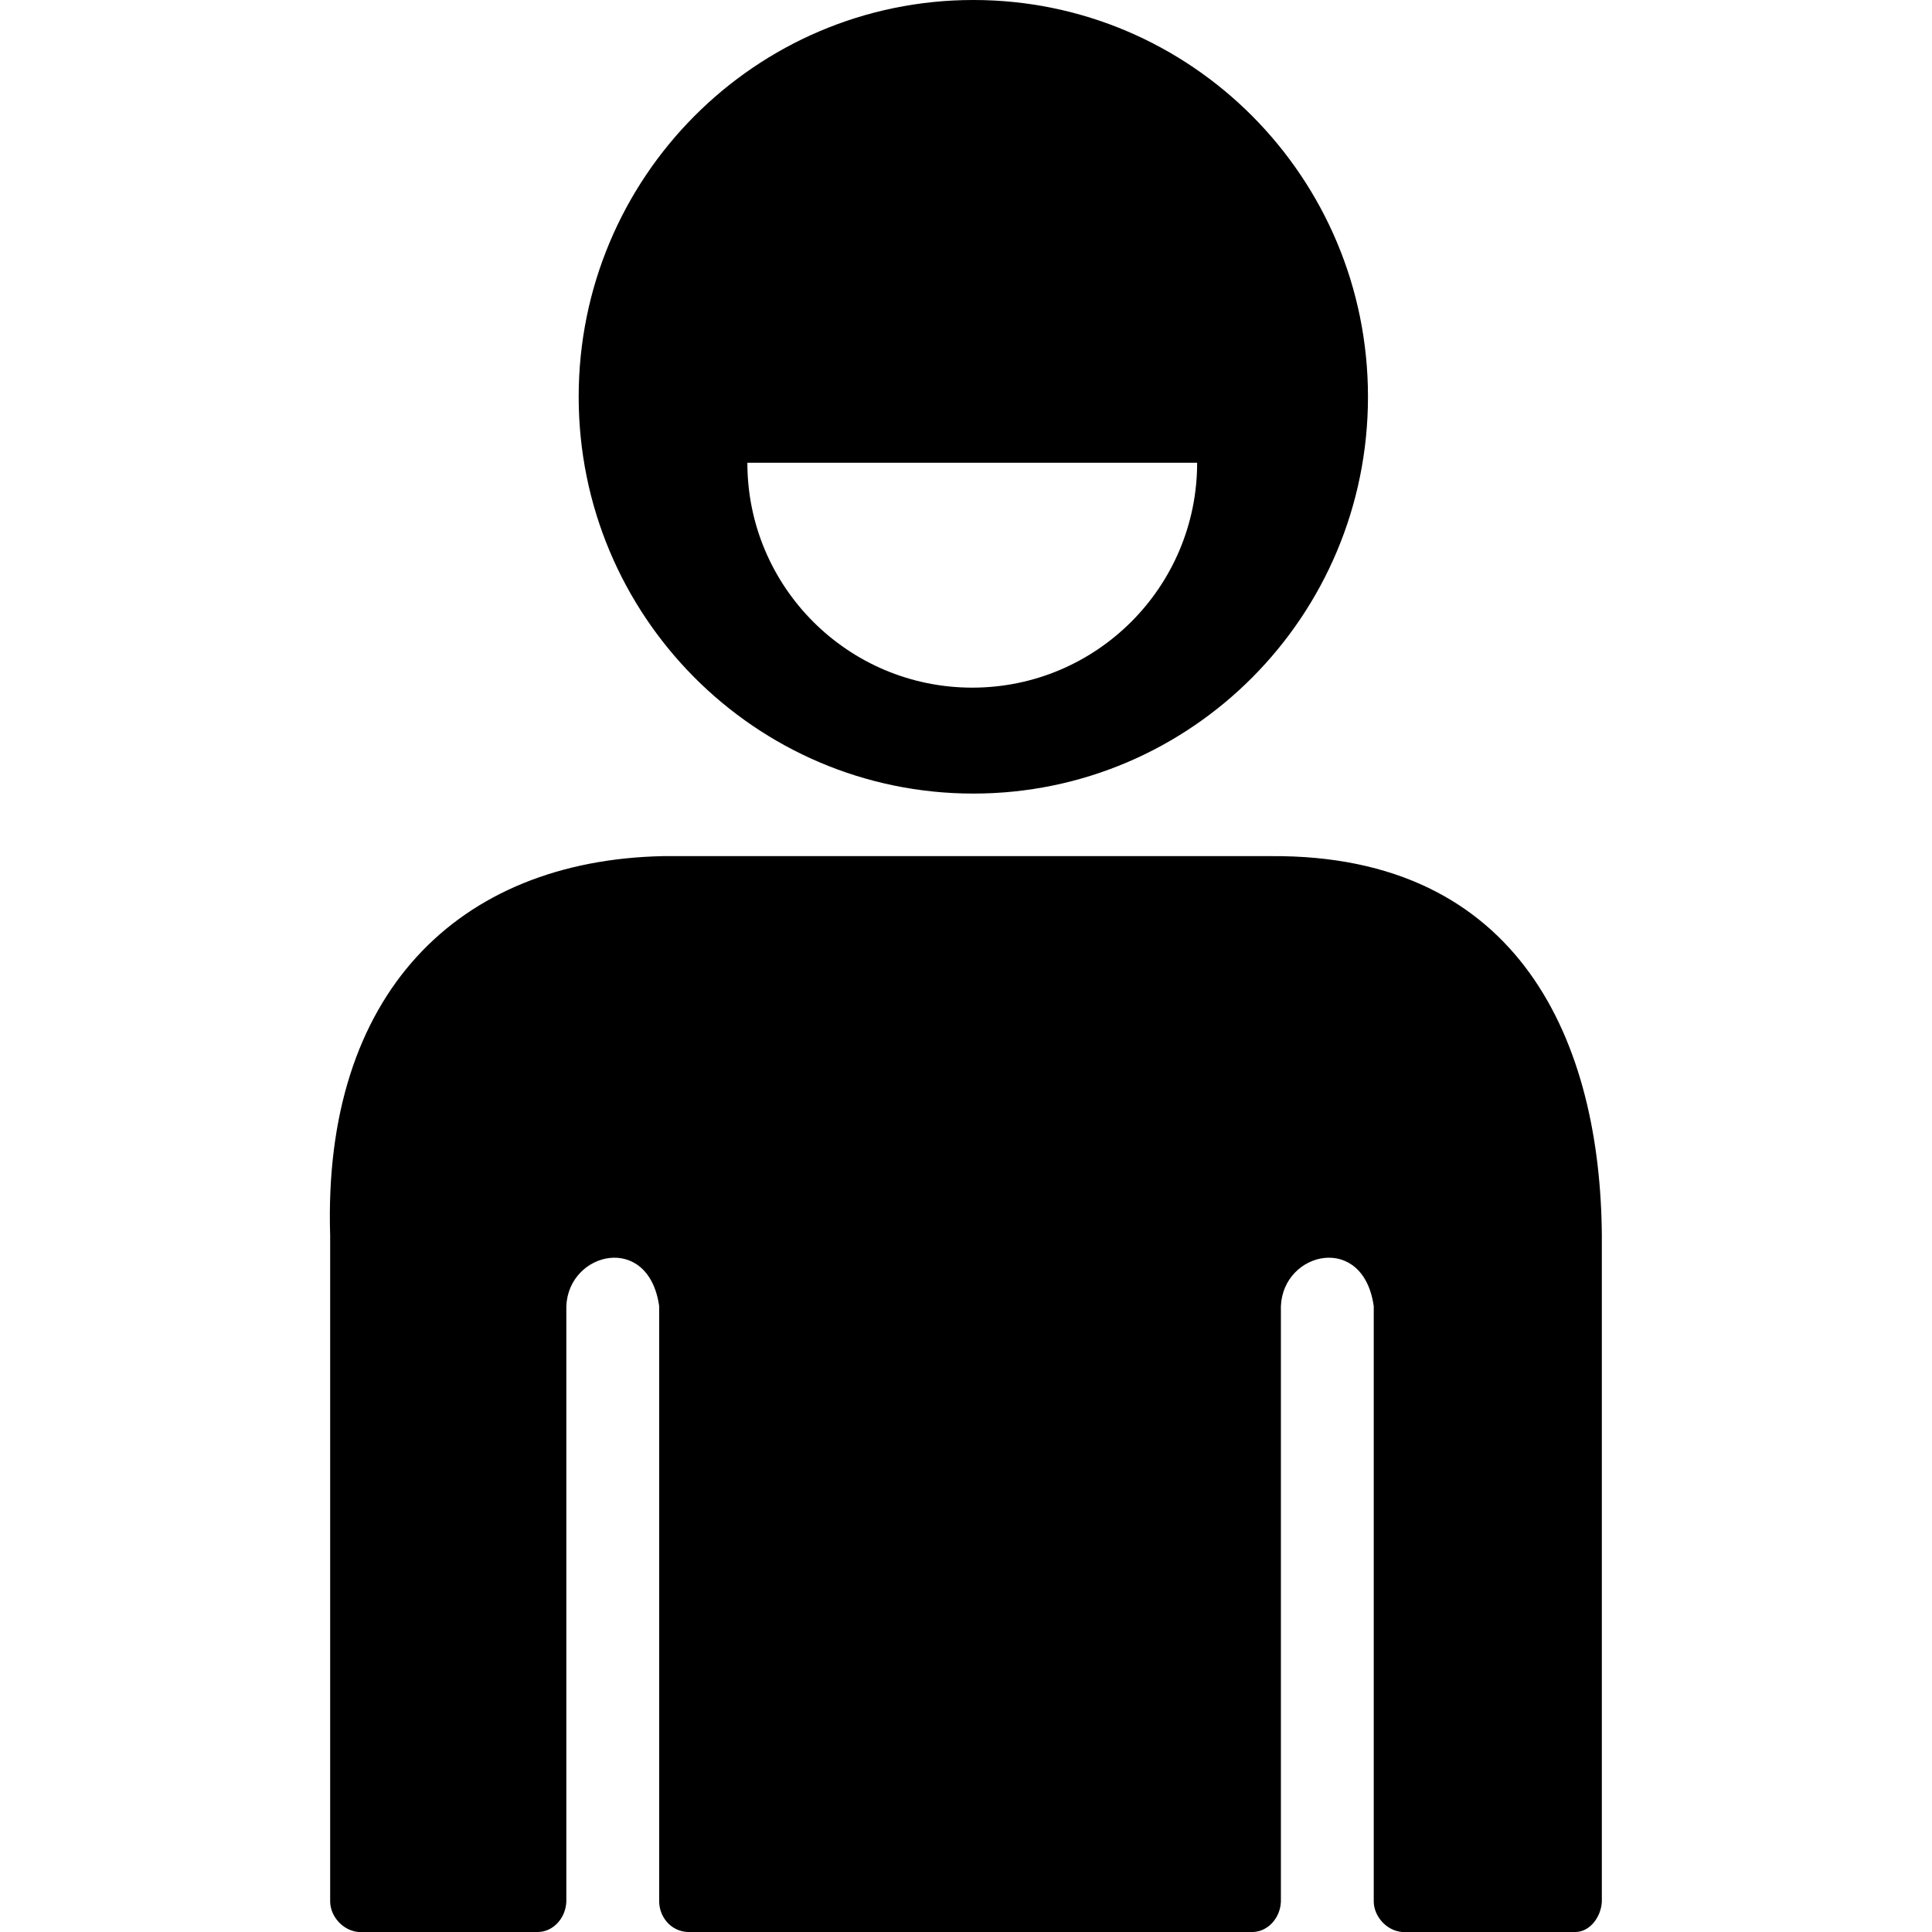
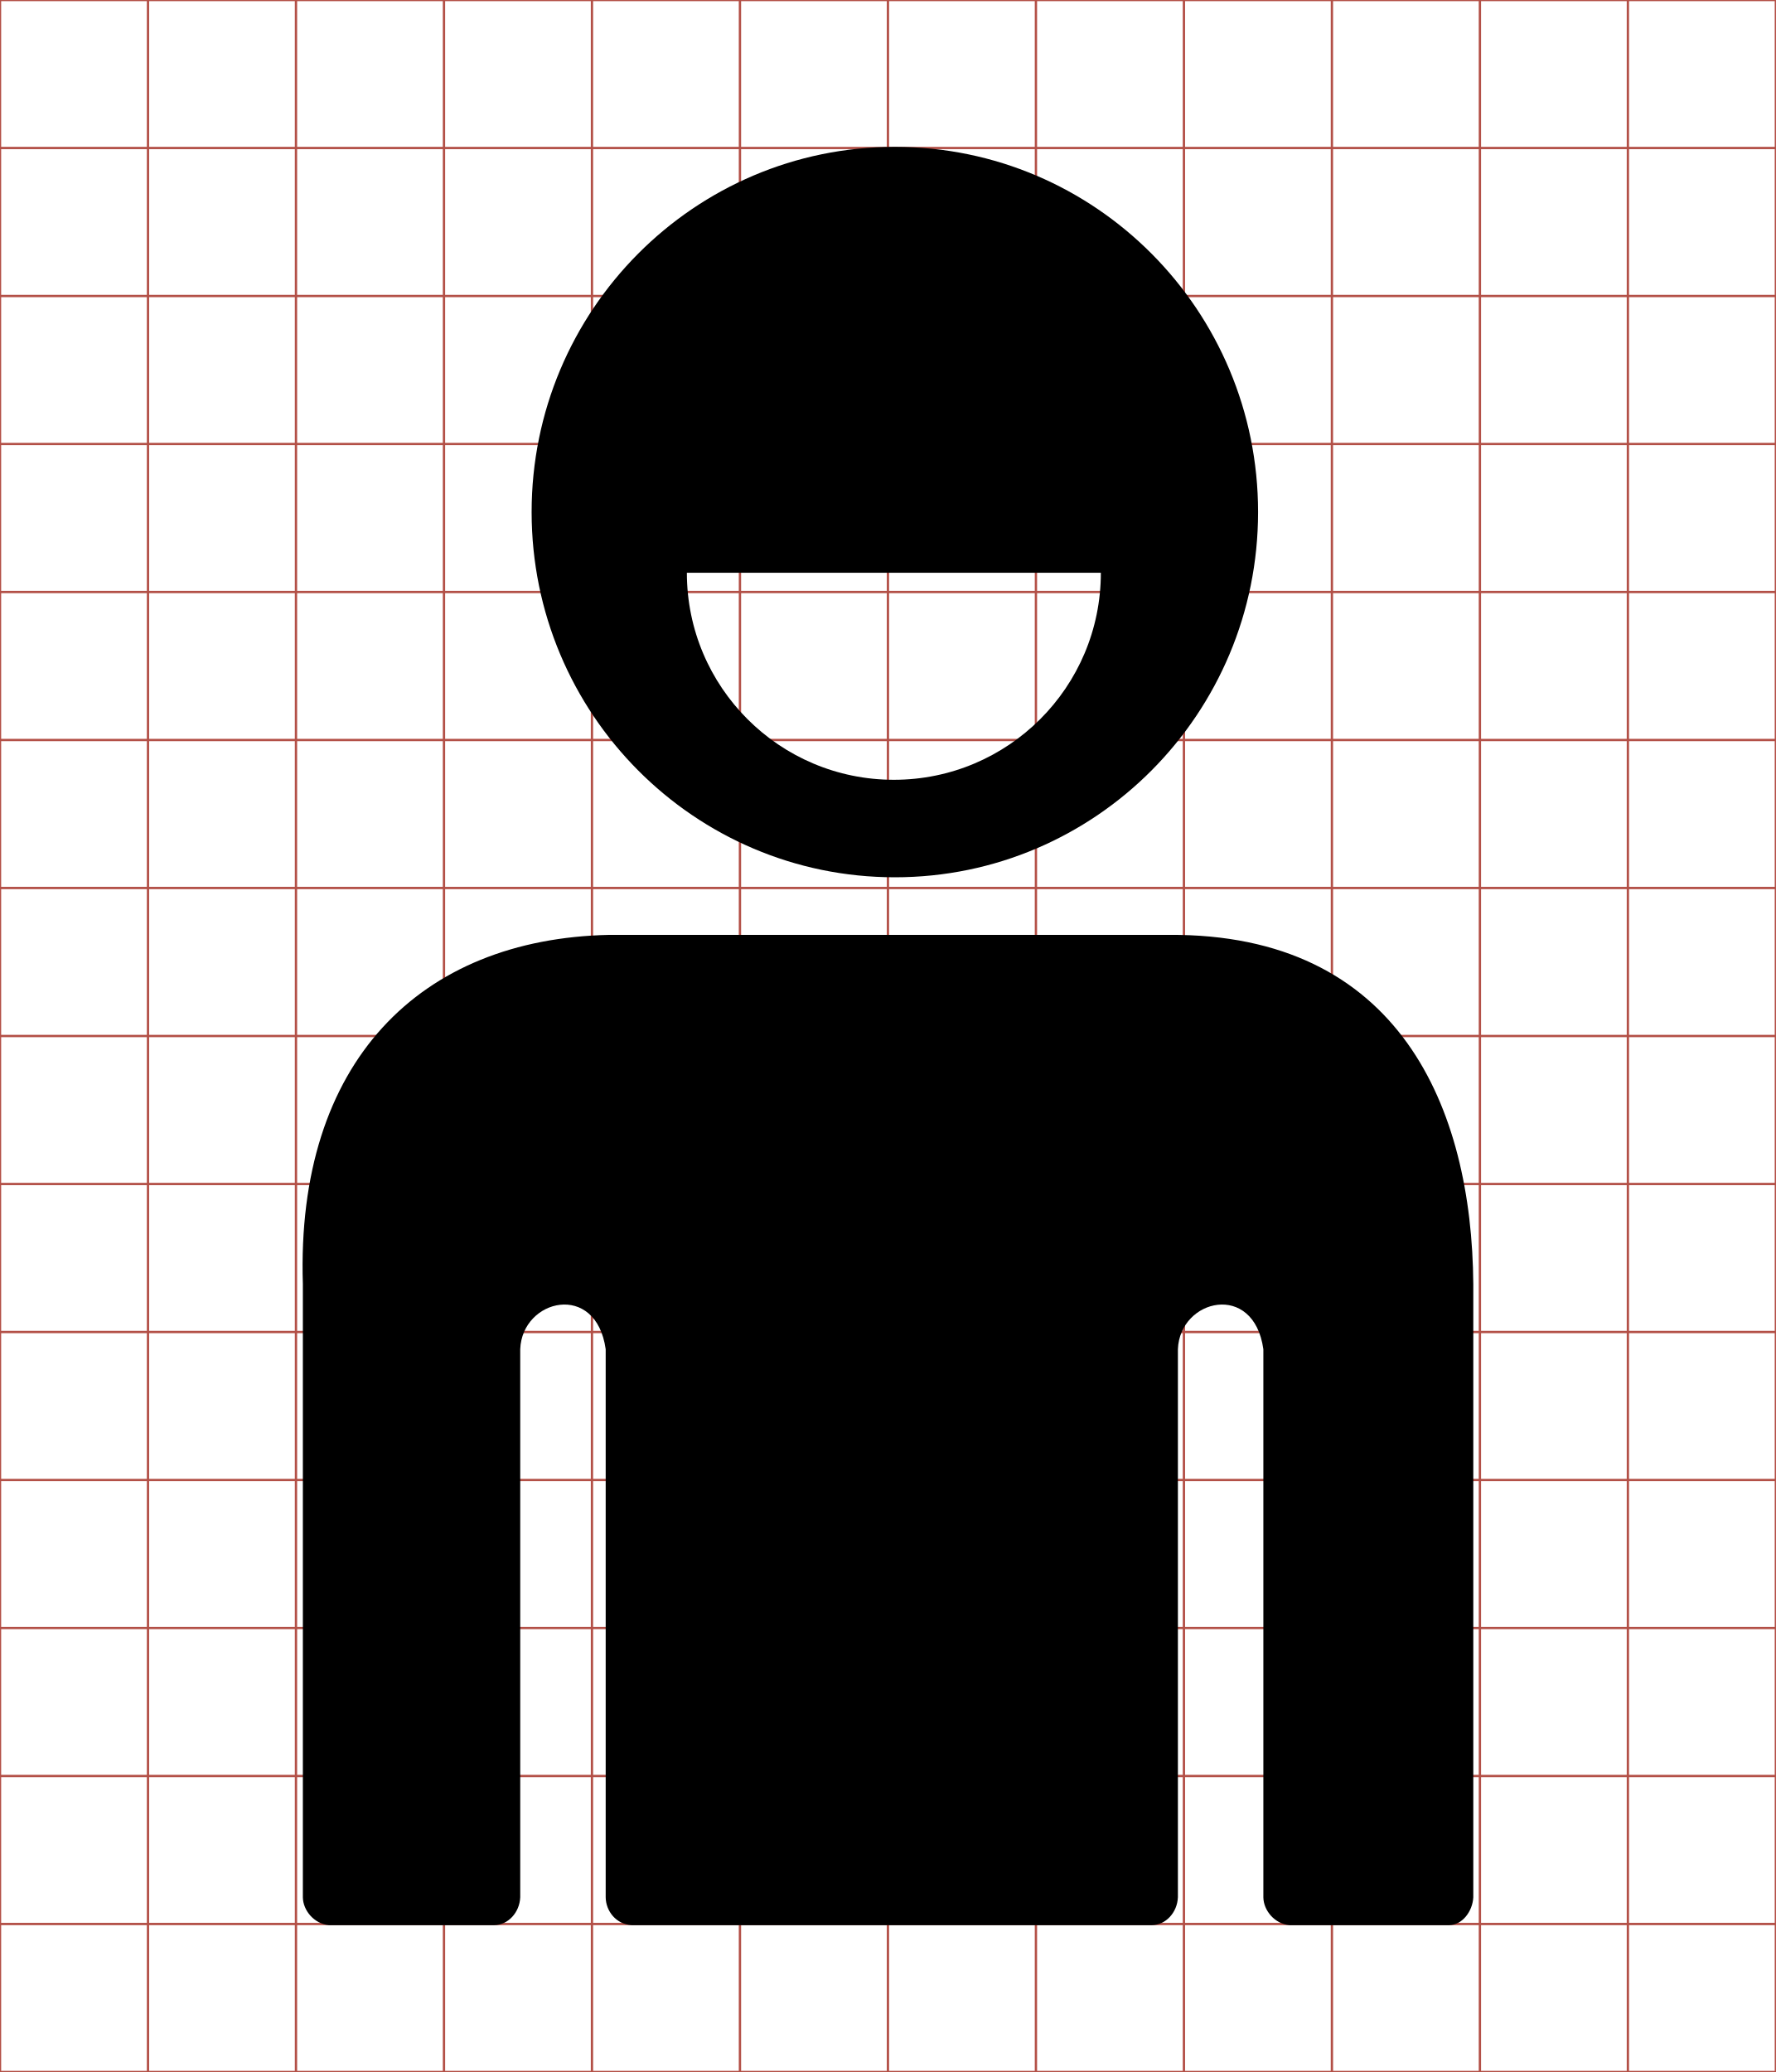
- <svg xmlns="http://www.w3.org/2000/svg" viewBox="0 0 512 512">
-   <g transform="translate(-374.2178,-62.2364)">
-     <path d="m710.993,289.118c66.564,-.47 87.361,49.915 87.729,100.567l0,176.528c-.208,3.991 -3.098,7.957 -6.954,8.024l-46.004,0c-4.239,-.4 -7.434,-4.223 -7.489,-8.024l0,-157.805c-2.744,-19.603 -24.065,-14.518 -24.607,0l0,157.805c-.187,4.389 -3.496,7.966 -7.489,8.024l-149.781,0c-4.508,-.252 -7.439,-4.083 -7.489,-8.024l0,-157.805c-2.744,-19.603 -24.065,-14.518 -24.607,0l0,157.805c-.187,4.389 -3.496,7.966 -7.489,8.024l-47.609,0c-4.239,-.4 -7.434,-4.223 -7.489,-8.024l0,-176.528c-2.033,-64.07 33.795,-99.452 88.264,-100.567 z M 632.168,62.236c-57.76,0 -104.594,47.069 -104.594,105.145 0,58.076 46.834,105.161 104.594,105.161 57.76,0 104.578,-47.085 104.578,-105.161 0,-58.076 -46.818,-105.145 -104.578,-105.145 z m -59.891,122.634 119.198,0c0,32.915 -26.684,59.599 -59.599,59.599 -32.915,0 -59.599,-26.684 -59.599,-59.599z" />
+ <svg xmlns="http://www.w3.org/2000/svg" id="svg2" style="margin-top:9px;margin-left:10px;" data-tags="remove-circle, cancel, close, remove, delete" height="896" viewBox="0 0 768 896" width="768" version="1.1" data-du="">
+   <g id="g4" stroke="#B35047">
+     <line id="line6" x2="64" x1="64" y2="896" />
+     <line id="line8" x2="128" x1="128" y2="896" />
+     <line id="line10" x2="192" x1="192" y2="896" />
+     <line id="line12" x2="256" x1="256" y2="896" />
+     <line id="line14" x2="320" x1="320" y2="896" />
+     <line id="line16" x2="384" x1="384" y2="896" />
+     <line id="line18" x2="448" x1="448" y2="896" />
+     <line id="line20" x2="512" x1="512" y2="896" />
+     <line id="line22" x2="576" x1="576" y2="896" />
+     <line id="line24" x2="640" x1="640" y2="896" />
+     <line id="line26" x2="704" x1="704" y2="896" />
+     <line id="line28" y1="64" x2="768" y2="64" />
+     <line id="line30" y1="128" x2="768" y2="128" />
+     <line id="line32" y1="192" x2="768" y2="192" />
+     <line id="line34" y1="256" x2="768" y2="256" />
+     <line id="line36" y1="320" x2="768" y2="320" />
+     <line id="line38" y1="384" x2="768" y2="384" />
+     <line id="line40" y1="448" x2="768" y2="448" />
+     <line id="line42" y1="512" x2="768" y2="512" />
+     <line id="line44" y1="576" x2="768" y2="576" />
+     <line id="line46" y1="640" x2="768" y2="640" />
+     <line id="line48" y1="704" x2="768" y2="704" />
+     <line id="line50" y1="768" x2="768" y2="768" />
+     <line id="line52" y1="832" x2="768" y2="832" />
+     <rect id="rect54" height="896" width="768" y="0" x="0" fill="none" />
+   </g>
+   <g id="g3696" transform="matrix(1.501953,0,0,1.501953,-562.4958,-29.97613)">
+     <path id="path3698" d="m710.99,289.12c66.564-0.47,87.361,49.915,87.729,100.57v176.53c-0.208,3.991-3.098,7.957-6.954,8.024h-46.004c-4.239-0.4-7.434-4.223-7.489-8.024v-157.8c-2.744-19.603-24.065-14.518-24.607,0v157.8c-0.187,4.389-3.496,7.966-7.489,8.024h-149.78c-4.508-0.252-7.439-4.083-7.489-8.024v-157.8c-2.744-19.603-24.065-14.518-24.607,0v157.8c-0.187,4.389-3.496,7.966-7.489,8.024h-47.609c-4.239-0.4-7.434-4.223-7.489-8.024v-176.53c-2.033-64.07,33.795-99.452,88.264-100.57zm-78.82-226.88c-57.76,0-104.59,47.069-104.59,105.14,0,58.076,46.834,105.16,104.59,105.16,57.76,0,104.58-47.085,104.58-105.16,0-58.076-46.818-105.14-104.58-105.14zm-59.89,122.63,119.2,0c0,32.915-26.684,59.599-59.599,59.599s-59.599-26.684-59.599-59.599z" />
  </g>
</svg>
